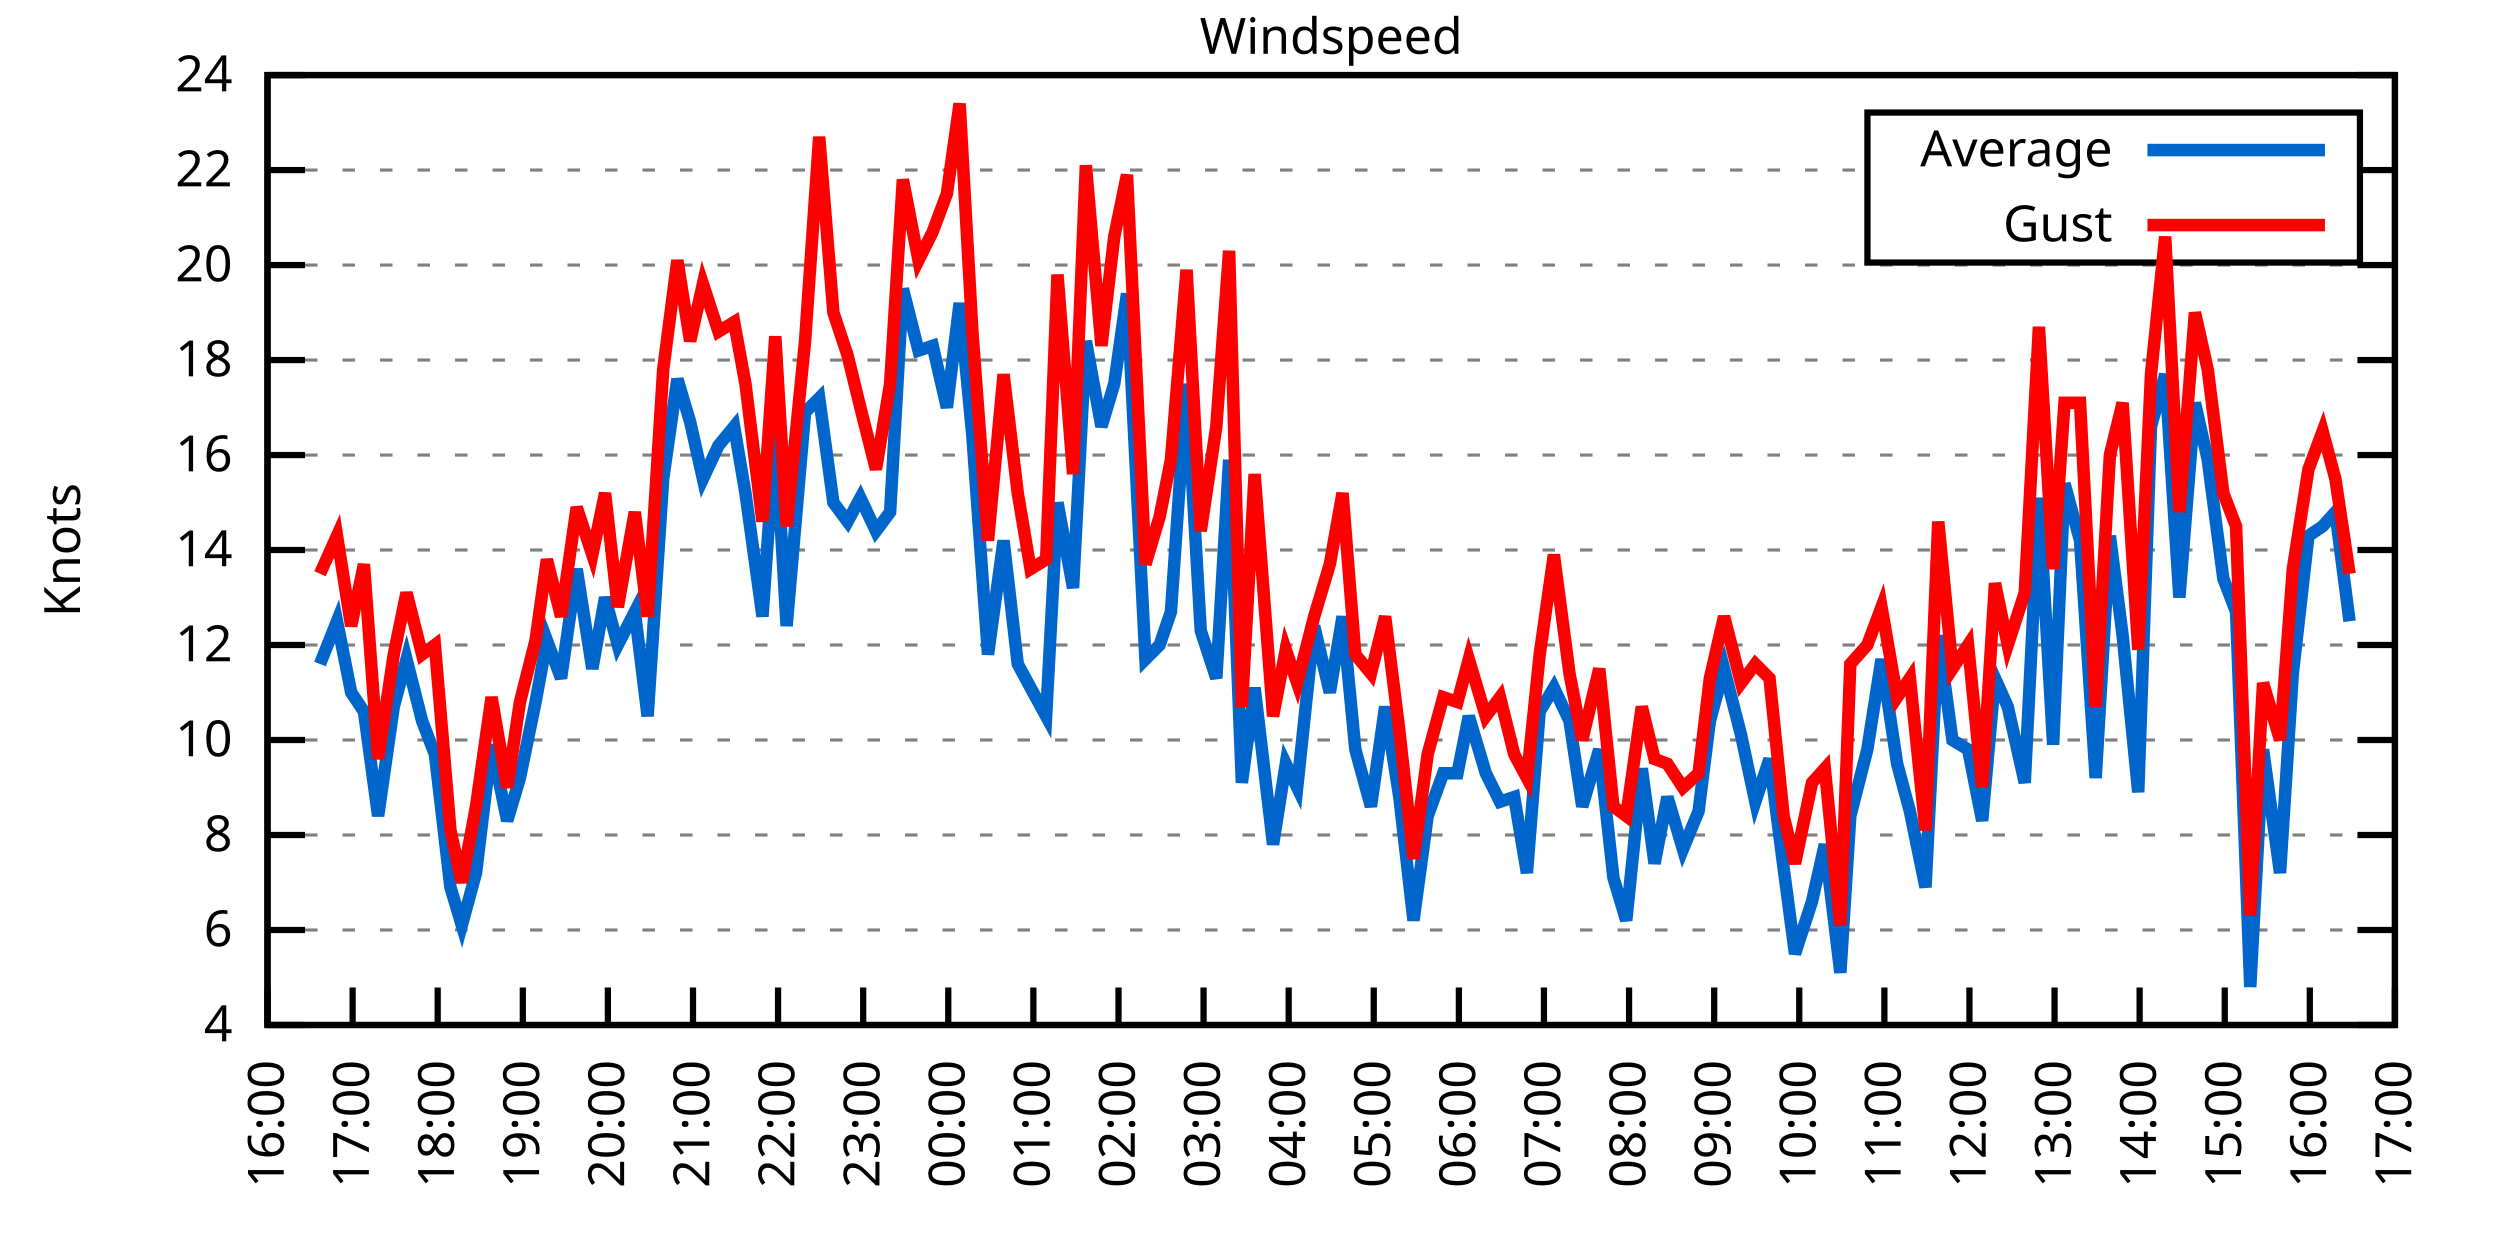
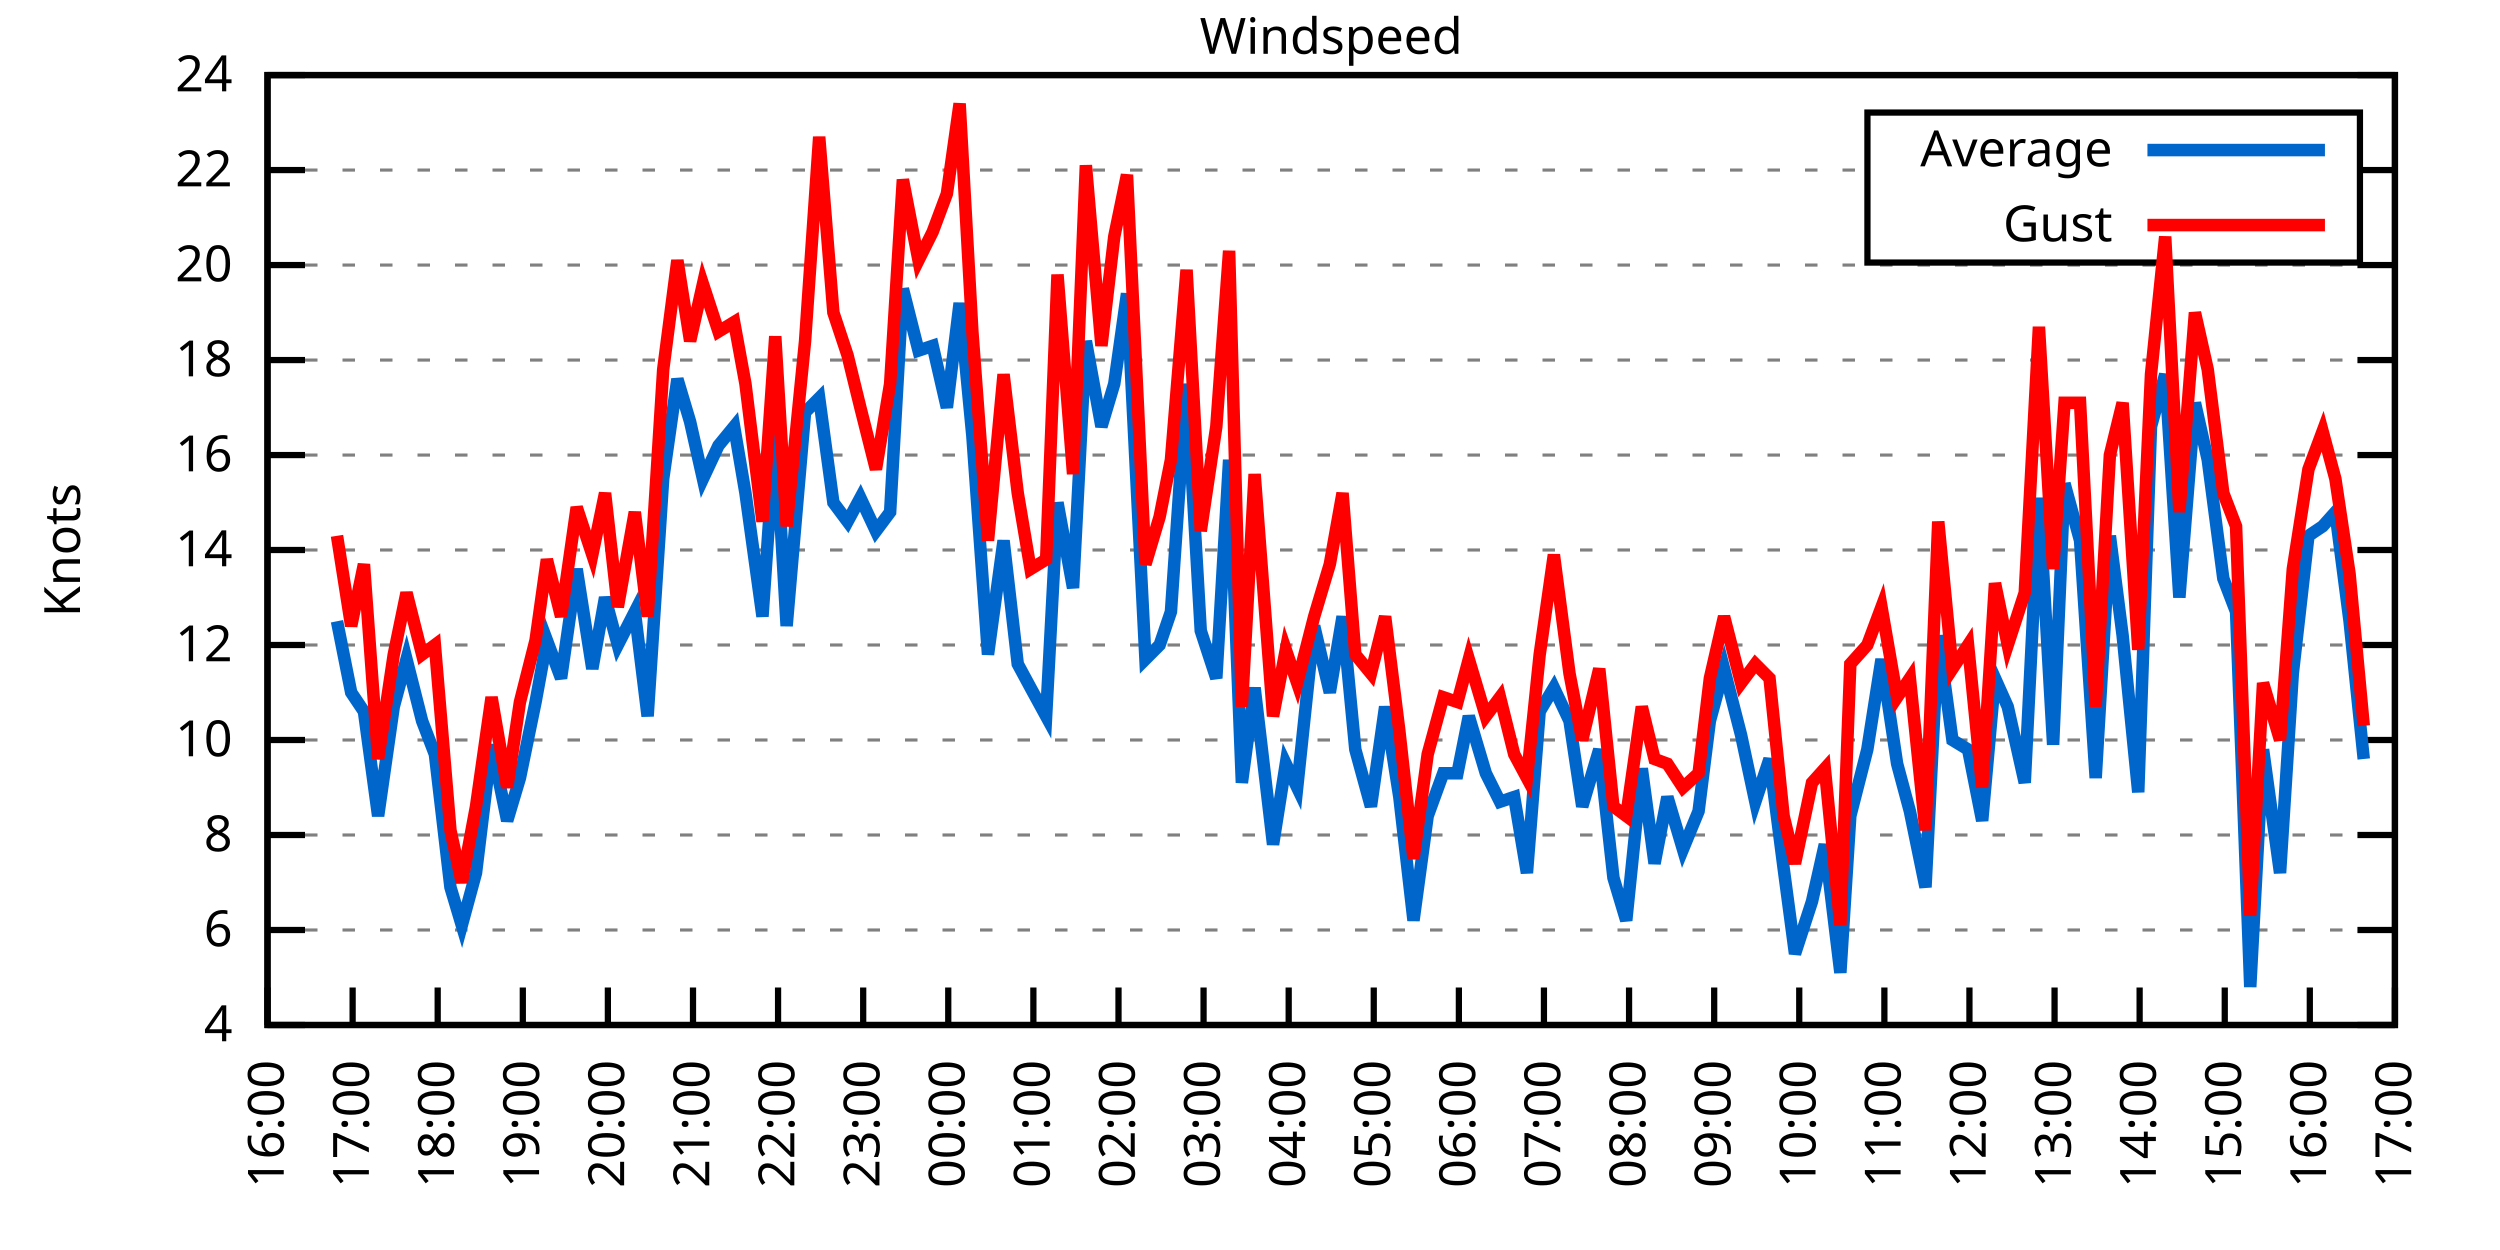
<svg xmlns="http://www.w3.org/2000/svg" xmlns:xlink="http://www.w3.org/1999/xlink" width="400" height="200" viewBox="0 0 400 200">
  <g id="gnuplot_canvas">
    <rect x="0" y="0" width="400" height="200" fill="none" />
    <defs>
      <circle id="gpDot" r="0.5" stroke-width="0.5" stroke="currentColor" />
      <path id="gpPt0" stroke-width="0.333" stroke="currentColor" d="M-1,0 h2 M0,-1 v2" />
      <path id="gpPt1" stroke-width="0.333" stroke="currentColor" d="M-1,-1 L1,1 M1,-1 L-1,1" />
      <path id="gpPt2" stroke-width="0.333" stroke="currentColor" d="M-1,0 L1,0 M0,-1 L0,1 M-1,-1 L1,1 M-1,1 L1,-1" />
      <rect id="gpPt3" stroke-width="0.333" stroke="currentColor" x="-1" y="-1" width="2" height="2" />
      <rect id="gpPt4" stroke-width="0.333" stroke="currentColor" fill="currentColor" x="-1" y="-1" width="2" height="2" />
      <circle id="gpPt5" stroke-width="0.333" stroke="currentColor" cx="0" cy="0" r="1" />
      <use xlink:href="#gpPt5" id="gpPt6" fill="currentColor" stroke="none" />
      <path id="gpPt7" stroke-width="0.333" stroke="currentColor" d="M0,-1.33 L-1.33,0.67 L1.33,0.67 z" />
      <use xlink:href="#gpPt7" id="gpPt8" fill="currentColor" stroke="none" />
      <use xlink:href="#gpPt7" id="gpPt9" stroke="currentColor" transform="rotate(180)" />
      <use xlink:href="#gpPt9" id="gpPt10" fill="currentColor" stroke="none" />
      <use xlink:href="#gpPt3" id="gpPt11" stroke="currentColor" transform="rotate(45)" />
      <use xlink:href="#gpPt11" id="gpPt12" fill="currentColor" stroke="none" />
      <path id="gpPt13" stroke-width="0.333" stroke="currentColor" d="M0,1.330 L1.265,0.411 L0.782,-1.067 L-0.782,-1.076 L-1.265,0.411 z" />
      <use xlink:href="#gpPt13" id="gpPt14" fill="currentColor" stroke="none" />
      <filter id="textbox" filterUnits="objectBoundingBox" x="0" y="0" height="1" width="1">
        <feFlood flood-color="white" flood-opacity="1" result="bgnd" />
        <feComposite in="SourceGraphic" in2="bgnd" operator="atop" />
      </filter>
      <filter id="greybox" filterUnits="objectBoundingBox" x="0" y="0" height="1" width="1">
        <feFlood flood-color="lightgrey" flood-opacity="1" result="grey" />
        <feComposite in="SourceGraphic" in2="grey" operator="atop" />
      </filter>
    </defs>
    <g fill="none" color="white" stroke="currentColor" stroke-width="1.00" stroke-linecap="butt" stroke-linejoin="miter">
</g>
    <g fill="none" color="black" stroke="currentColor" stroke-width="1.00" stroke-linecap="butt" stroke-linejoin="miter">
      <g stroke="none" shape-rendering="crispEdges">
        <polygon fill="rgb(255, 255, 255)" points="42.80,164.00 383.18,164.00 383.18,12.02 42.80,12.02 " />
      </g>
    </g>
    <g fill="none" color="black" stroke="currentColor" stroke-width="1.00" stroke-linecap="butt" stroke-linejoin="miter">
</g>
    <g fill="none" color="black" stroke="black" stroke-width="0.50" stroke-linecap="butt" stroke-linejoin="miter">
</g>
    <g fill="none" color="gray" stroke="currentColor" stroke-width="0.50" stroke-linecap="butt" stroke-linejoin="miter">
      <path stroke="gray" stroke-dasharray="2,4" class="gridline" d="M42.80,164.00 L383.19,164.00  " />
    </g>
    <g fill="none" color="gray" stroke="gray" stroke-width="1.00" stroke-linecap="butt" stroke-linejoin="miter">
</g>
    <g fill="none" color="black" stroke="currentColor" stroke-width="1.00" stroke-linecap="butt" stroke-linejoin="miter">
      <path stroke="black" d="M42.80,164.00 L48.80,164.00 M383.19,164.00 L377.19,164.00  " />
      <g transform="translate(37.20,166.60)" stroke="none" fill="black" font-family="Sans" font-size="8.00" text-anchor="end">
        <text>
          <tspan font-family="Sans"> 4</tspan>
        </text>
      </g>
    </g>
    <g fill="none" color="black" stroke="currentColor" stroke-width="1.00" stroke-linecap="butt" stroke-linejoin="miter">
</g>
    <g fill="none" color="black" stroke="black" stroke-width="0.50" stroke-linecap="butt" stroke-linejoin="miter">
</g>
    <g fill="none" color="gray" stroke="currentColor" stroke-width="0.50" stroke-linecap="butt" stroke-linejoin="miter">
      <path stroke="gray" stroke-dasharray="2,4" class="gridline" d="M42.80,148.80 L383.19,148.80  " />
    </g>
    <g fill="none" color="gray" stroke="gray" stroke-width="1.00" stroke-linecap="butt" stroke-linejoin="miter">
</g>
    <g fill="none" color="black" stroke="currentColor" stroke-width="1.00" stroke-linecap="butt" stroke-linejoin="miter">
      <path stroke="black" d="M42.80,148.80 L48.80,148.80 M383.19,148.80 L377.19,148.80  " />
      <g transform="translate(37.20,151.40)" stroke="none" fill="black" font-family="Sans" font-size="8.00" text-anchor="end">
        <text>
          <tspan font-family="Sans"> 6</tspan>
        </text>
      </g>
    </g>
    <g fill="none" color="black" stroke="currentColor" stroke-width="1.00" stroke-linecap="butt" stroke-linejoin="miter">
</g>
    <g fill="none" color="black" stroke="black" stroke-width="0.50" stroke-linecap="butt" stroke-linejoin="miter">
</g>
    <g fill="none" color="gray" stroke="currentColor" stroke-width="0.50" stroke-linecap="butt" stroke-linejoin="miter">
      <path stroke="gray" stroke-dasharray="2,4" class="gridline" d="M42.80,133.60 L383.19,133.60  " />
    </g>
    <g fill="none" color="gray" stroke="gray" stroke-width="1.00" stroke-linecap="butt" stroke-linejoin="miter">
</g>
    <g fill="none" color="black" stroke="currentColor" stroke-width="1.00" stroke-linecap="butt" stroke-linejoin="miter">
      <path stroke="black" d="M42.80,133.60 L48.80,133.60 M383.19,133.60 L377.19,133.60  " />
      <g transform="translate(37.20,136.20)" stroke="none" fill="black" font-family="Sans" font-size="8.00" text-anchor="end">
        <text>
          <tspan font-family="Sans"> 8</tspan>
        </text>
      </g>
    </g>
    <g fill="none" color="black" stroke="currentColor" stroke-width="1.00" stroke-linecap="butt" stroke-linejoin="miter">
</g>
    <g fill="none" color="black" stroke="black" stroke-width="0.50" stroke-linecap="butt" stroke-linejoin="miter">
</g>
    <g fill="none" color="gray" stroke="currentColor" stroke-width="0.50" stroke-linecap="butt" stroke-linejoin="miter">
      <path stroke="gray" stroke-dasharray="2,4" class="gridline" d="M42.80,118.40 L383.19,118.40  " />
    </g>
    <g fill="none" color="gray" stroke="gray" stroke-width="1.00" stroke-linecap="butt" stroke-linejoin="miter">
</g>
    <g fill="none" color="black" stroke="currentColor" stroke-width="1.00" stroke-linecap="butt" stroke-linejoin="miter">
      <path stroke="black" d="M42.80,118.40 L48.80,118.40 M383.19,118.40 L377.19,118.40  " />
      <g transform="translate(37.20,121.00)" stroke="none" fill="black" font-family="Sans" font-size="8.00" text-anchor="end">
        <text>
          <tspan font-family="Sans"> 10</tspan>
        </text>
      </g>
    </g>
    <g fill="none" color="black" stroke="currentColor" stroke-width="1.00" stroke-linecap="butt" stroke-linejoin="miter">
</g>
    <g fill="none" color="black" stroke="black" stroke-width="0.50" stroke-linecap="butt" stroke-linejoin="miter">
</g>
    <g fill="none" color="gray" stroke="currentColor" stroke-width="0.50" stroke-linecap="butt" stroke-linejoin="miter">
      <path stroke="gray" stroke-dasharray="2,4" class="gridline" d="M42.80,103.20 L383.19,103.20  " />
    </g>
    <g fill="none" color="gray" stroke="gray" stroke-width="1.00" stroke-linecap="butt" stroke-linejoin="miter">
</g>
    <g fill="none" color="black" stroke="currentColor" stroke-width="1.00" stroke-linecap="butt" stroke-linejoin="miter">
      <path stroke="black" d="M42.80,103.20 L48.80,103.20 M383.19,103.20 L377.19,103.20  " />
      <g transform="translate(37.20,105.80)" stroke="none" fill="black" font-family="Sans" font-size="8.00" text-anchor="end">
        <text>
          <tspan font-family="Sans"> 12</tspan>
        </text>
      </g>
    </g>
    <g fill="none" color="black" stroke="currentColor" stroke-width="1.00" stroke-linecap="butt" stroke-linejoin="miter">
</g>
    <g fill="none" color="black" stroke="black" stroke-width="0.50" stroke-linecap="butt" stroke-linejoin="miter">
</g>
    <g fill="none" color="gray" stroke="currentColor" stroke-width="0.50" stroke-linecap="butt" stroke-linejoin="miter">
      <path stroke="gray" stroke-dasharray="2,4" class="gridline" d="M42.80,88.00 L383.19,88.00  " />
    </g>
    <g fill="none" color="gray" stroke="gray" stroke-width="1.00" stroke-linecap="butt" stroke-linejoin="miter">
</g>
    <g fill="none" color="black" stroke="currentColor" stroke-width="1.00" stroke-linecap="butt" stroke-linejoin="miter">
      <path stroke="black" d="M42.80,88.00 L48.80,88.00 M383.19,88.00 L377.19,88.00  " />
      <g transform="translate(37.20,90.60)" stroke="none" fill="black" font-family="Sans" font-size="8.00" text-anchor="end">
        <text>
          <tspan font-family="Sans"> 14</tspan>
        </text>
      </g>
    </g>
    <g fill="none" color="black" stroke="currentColor" stroke-width="1.00" stroke-linecap="butt" stroke-linejoin="miter">
</g>
    <g fill="none" color="black" stroke="black" stroke-width="0.50" stroke-linecap="butt" stroke-linejoin="miter">
</g>
    <g fill="none" color="gray" stroke="currentColor" stroke-width="0.50" stroke-linecap="butt" stroke-linejoin="miter">
      <path stroke="gray" stroke-dasharray="2,4" class="gridline" d="M42.80,72.81 L383.19,72.81  " />
    </g>
    <g fill="none" color="gray" stroke="gray" stroke-width="1.00" stroke-linecap="butt" stroke-linejoin="miter">
</g>
    <g fill="none" color="black" stroke="currentColor" stroke-width="1.00" stroke-linecap="butt" stroke-linejoin="miter">
      <path stroke="black" d="M42.80,72.81 L48.80,72.81 M383.19,72.81 L377.19,72.81  " />
      <g transform="translate(37.20,75.41)" stroke="none" fill="black" font-family="Sans" font-size="8.00" text-anchor="end">
        <text>
          <tspan font-family="Sans"> 16</tspan>
        </text>
      </g>
    </g>
    <g fill="none" color="black" stroke="currentColor" stroke-width="1.00" stroke-linecap="butt" stroke-linejoin="miter">
</g>
    <g fill="none" color="black" stroke="black" stroke-width="0.50" stroke-linecap="butt" stroke-linejoin="miter">
</g>
    <g fill="none" color="gray" stroke="currentColor" stroke-width="0.50" stroke-linecap="butt" stroke-linejoin="miter">
      <path stroke="gray" stroke-dasharray="2,4" class="gridline" d="M42.80,57.61 L383.19,57.61  " />
    </g>
    <g fill="none" color="gray" stroke="gray" stroke-width="1.00" stroke-linecap="butt" stroke-linejoin="miter">
</g>
    <g fill="none" color="black" stroke="currentColor" stroke-width="1.00" stroke-linecap="butt" stroke-linejoin="miter">
      <path stroke="black" d="M42.80,57.61 L48.80,57.61 M383.19,57.61 L377.19,57.61  " />
      <g transform="translate(37.20,60.21)" stroke="none" fill="black" font-family="Sans" font-size="8.00" text-anchor="end">
        <text>
          <tspan font-family="Sans"> 18</tspan>
        </text>
      </g>
    </g>
    <g fill="none" color="black" stroke="currentColor" stroke-width="1.00" stroke-linecap="butt" stroke-linejoin="miter">
</g>
    <g fill="none" color="black" stroke="black" stroke-width="0.50" stroke-linecap="butt" stroke-linejoin="miter">
</g>
    <g fill="none" color="gray" stroke="currentColor" stroke-width="0.50" stroke-linecap="butt" stroke-linejoin="miter">
      <path stroke="gray" stroke-dasharray="2,4" class="gridline" d="M42.80,42.41 L383.19,42.41  " />
    </g>
    <g fill="none" color="gray" stroke="gray" stroke-width="1.00" stroke-linecap="butt" stroke-linejoin="miter">
</g>
    <g fill="none" color="black" stroke="currentColor" stroke-width="1.00" stroke-linecap="butt" stroke-linejoin="miter">
      <path stroke="black" d="M42.80,42.41 L48.80,42.41 M383.19,42.41 L377.19,42.41  " />
      <g transform="translate(37.20,45.01)" stroke="none" fill="black" font-family="Sans" font-size="8.00" text-anchor="end">
        <text>
          <tspan font-family="Sans"> 20</tspan>
        </text>
      </g>
    </g>
    <g fill="none" color="black" stroke="currentColor" stroke-width="1.00" stroke-linecap="butt" stroke-linejoin="miter">
</g>
    <g fill="none" color="black" stroke="black" stroke-width="0.50" stroke-linecap="butt" stroke-linejoin="miter">
</g>
    <g fill="none" color="gray" stroke="currentColor" stroke-width="0.50" stroke-linecap="butt" stroke-linejoin="miter">
      <path stroke="gray" stroke-dasharray="2,4" class="gridline" d="M42.80,27.21 L298.79,27.21 M377.59,27.21 L383.19,27.21  " />
    </g>
    <g fill="none" color="gray" stroke="gray" stroke-width="1.00" stroke-linecap="butt" stroke-linejoin="miter">
</g>
    <g fill="none" color="black" stroke="currentColor" stroke-width="1.00" stroke-linecap="butt" stroke-linejoin="miter">
      <path stroke="black" d="M42.80,27.21 L48.80,27.21 M383.19,27.21 L377.19,27.21  " />
      <g transform="translate(37.20,29.81)" stroke="none" fill="black" font-family="Sans" font-size="8.00" text-anchor="end">
        <text>
          <tspan font-family="Sans"> 22</tspan>
        </text>
      </g>
    </g>
    <g fill="none" color="black" stroke="currentColor" stroke-width="1.00" stroke-linecap="butt" stroke-linejoin="miter">
</g>
    <g fill="none" color="black" stroke="black" stroke-width="0.50" stroke-linecap="butt" stroke-linejoin="miter">
</g>
    <g fill="none" color="gray" stroke="currentColor" stroke-width="0.50" stroke-linecap="butt" stroke-linejoin="miter">
      <path stroke="gray" stroke-dasharray="2,4" class="gridline" d="M42.80,12.01 L383.19,12.01  " />
    </g>
    <g fill="none" color="gray" stroke="gray" stroke-width="1.00" stroke-linecap="butt" stroke-linejoin="miter">
</g>
    <g fill="none" color="black" stroke="currentColor" stroke-width="1.00" stroke-linecap="butt" stroke-linejoin="miter">
      <path stroke="black" d="M42.80,12.01 L48.80,12.01 M383.19,12.01 L377.19,12.01  " />
      <g transform="translate(37.20,14.61)" stroke="none" fill="black" font-family="Sans" font-size="8.00" text-anchor="end">
        <text>
          <tspan font-family="Sans"> 24</tspan>
        </text>
      </g>
    </g>
    <g fill="none" color="black" stroke="currentColor" stroke-width="1.00" stroke-linecap="butt" stroke-linejoin="miter">
      <path stroke="black" d="M42.80,164.00 L42.80,158.00  " />
      <g transform="translate(45.40,169.60) rotate(270.00)" stroke="none" fill="black" font-family="Sans" font-size="8.00" text-anchor="end">
        <text>
          <tspan font-family="Sans">16:00</tspan>
        </text>
      </g>
    </g>
    <g fill="none" color="black" stroke="currentColor" stroke-width="1.00" stroke-linecap="butt" stroke-linejoin="miter">
      <path stroke="black" d="M56.42,164.00 L56.42,158.00  " />
      <g transform="translate(59.02,169.60) rotate(270.00)" stroke="none" fill="black" font-family="Sans" font-size="8.00" text-anchor="end">
        <text>
          <tspan font-family="Sans">17:00</tspan>
        </text>
      </g>
    </g>
    <g fill="none" color="black" stroke="currentColor" stroke-width="1.00" stroke-linecap="butt" stroke-linejoin="miter">
      <path stroke="black" d="M70.03,164.00 L70.03,158.00  " />
      <g transform="translate(72.63,169.60) rotate(270.00)" stroke="none" fill="black" font-family="Sans" font-size="8.00" text-anchor="end">
        <text>
          <tspan font-family="Sans">18:00</tspan>
        </text>
      </g>
    </g>
    <g fill="none" color="black" stroke="currentColor" stroke-width="1.00" stroke-linecap="butt" stroke-linejoin="miter">
      <path stroke="black" d="M83.65,164.00 L83.65,158.00  " />
      <g transform="translate(86.25,169.60) rotate(270.00)" stroke="none" fill="black" font-family="Sans" font-size="8.00" text-anchor="end">
        <text>
          <tspan font-family="Sans">19:00</tspan>
        </text>
      </g>
    </g>
    <g fill="none" color="black" stroke="currentColor" stroke-width="1.00" stroke-linecap="butt" stroke-linejoin="miter">
      <path stroke="black" d="M97.26,164.00 L97.26,158.00  " />
      <g transform="translate(99.86,169.60) rotate(270.00)" stroke="none" fill="black" font-family="Sans" font-size="8.00" text-anchor="end">
        <text>
          <tspan font-family="Sans">20:00</tspan>
        </text>
      </g>
    </g>
    <g fill="none" color="black" stroke="currentColor" stroke-width="1.00" stroke-linecap="butt" stroke-linejoin="miter">
      <path stroke="black" d="M110.88,164.00 L110.88,158.00  " />
      <g transform="translate(113.48,169.60) rotate(270.00)" stroke="none" fill="black" font-family="Sans" font-size="8.00" text-anchor="end">
        <text>
          <tspan font-family="Sans">21:00</tspan>
        </text>
      </g>
    </g>
    <g fill="none" color="black" stroke="currentColor" stroke-width="1.00" stroke-linecap="butt" stroke-linejoin="miter">
      <path stroke="black" d="M124.49,164.00 L124.49,158.00  " />
      <g transform="translate(127.09,169.60) rotate(270.00)" stroke="none" fill="black" font-family="Sans" font-size="8.00" text-anchor="end">
        <text>
          <tspan font-family="Sans">22:00</tspan>
        </text>
      </g>
    </g>
    <g fill="none" color="black" stroke="currentColor" stroke-width="1.00" stroke-linecap="butt" stroke-linejoin="miter">
      <path stroke="black" d="M138.11,164.00 L138.11,158.00  " />
      <g transform="translate(140.71,169.60) rotate(270.00)" stroke="none" fill="black" font-family="Sans" font-size="8.00" text-anchor="end">
        <text>
          <tspan font-family="Sans">23:00</tspan>
        </text>
      </g>
    </g>
    <g fill="none" color="black" stroke="currentColor" stroke-width="1.00" stroke-linecap="butt" stroke-linejoin="miter">
      <path stroke="black" d="M151.72,164.00 L151.72,158.00  " />
      <g transform="translate(154.32,169.60) rotate(270.00)" stroke="none" fill="black" font-family="Sans" font-size="8.00" text-anchor="end">
        <text>
          <tspan font-family="Sans">00:00</tspan>
        </text>
      </g>
    </g>
    <g fill="none" color="black" stroke="currentColor" stroke-width="1.00" stroke-linecap="butt" stroke-linejoin="miter">
      <path stroke="black" d="M165.34,164.00 L165.34,158.00  " />
      <g transform="translate(167.94,169.60) rotate(270.00)" stroke="none" fill="black" font-family="Sans" font-size="8.00" text-anchor="end">
        <text>
          <tspan font-family="Sans">01:00</tspan>
        </text>
      </g>
    </g>
    <g fill="none" color="black" stroke="currentColor" stroke-width="1.00" stroke-linecap="butt" stroke-linejoin="miter">
      <path stroke="black" d="M178.96,164.00 L178.96,158.00  " />
      <g transform="translate(181.56,169.60) rotate(270.00)" stroke="none" fill="black" font-family="Sans" font-size="8.00" text-anchor="end">
        <text>
          <tspan font-family="Sans">02:00</tspan>
        </text>
      </g>
    </g>
    <g fill="none" color="black" stroke="currentColor" stroke-width="1.00" stroke-linecap="butt" stroke-linejoin="miter">
      <path stroke="black" d="M192.57,164.00 L192.57,158.00  " />
      <g transform="translate(195.17,169.60) rotate(270.00)" stroke="none" fill="black" font-family="Sans" font-size="8.00" text-anchor="end">
        <text>
          <tspan font-family="Sans">03:00</tspan>
        </text>
      </g>
    </g>
    <g fill="none" color="black" stroke="currentColor" stroke-width="1.00" stroke-linecap="butt" stroke-linejoin="miter">
      <path stroke="black" d="M206.19,164.00 L206.19,158.00  " />
      <g transform="translate(208.79,169.60) rotate(270.00)" stroke="none" fill="black" font-family="Sans" font-size="8.00" text-anchor="end">
        <text>
          <tspan font-family="Sans">04:00</tspan>
        </text>
      </g>
    </g>
    <g fill="none" color="black" stroke="currentColor" stroke-width="1.00" stroke-linecap="butt" stroke-linejoin="miter">
      <path stroke="black" d="M219.80,164.00 L219.80,158.00  " />
      <g transform="translate(222.40,169.60) rotate(270.00)" stroke="none" fill="black" font-family="Sans" font-size="8.00" text-anchor="end">
        <text>
          <tspan font-family="Sans">05:00</tspan>
        </text>
      </g>
    </g>
    <g fill="none" color="black" stroke="currentColor" stroke-width="1.00" stroke-linecap="butt" stroke-linejoin="miter">
      <path stroke="black" d="M233.42,164.00 L233.42,158.00  " />
      <g transform="translate(236.02,169.60) rotate(270.00)" stroke="none" fill="black" font-family="Sans" font-size="8.00" text-anchor="end">
        <text>
          <tspan font-family="Sans">06:00</tspan>
        </text>
      </g>
    </g>
    <g fill="none" color="black" stroke="currentColor" stroke-width="1.00" stroke-linecap="butt" stroke-linejoin="miter">
      <path stroke="black" d="M247.03,164.00 L247.03,158.00  " />
      <g transform="translate(249.63,169.60) rotate(270.00)" stroke="none" fill="black" font-family="Sans" font-size="8.00" text-anchor="end">
        <text>
          <tspan font-family="Sans">07:00</tspan>
        </text>
      </g>
    </g>
    <g fill="none" color="black" stroke="currentColor" stroke-width="1.00" stroke-linecap="butt" stroke-linejoin="miter">
      <path stroke="black" d="M260.65,164.00 L260.65,158.00  " />
      <g transform="translate(263.25,169.60) rotate(270.00)" stroke="none" fill="black" font-family="Sans" font-size="8.00" text-anchor="end">
        <text>
          <tspan font-family="Sans">08:00</tspan>
        </text>
      </g>
    </g>
    <g fill="none" color="black" stroke="currentColor" stroke-width="1.00" stroke-linecap="butt" stroke-linejoin="miter">
      <path stroke="black" d="M274.27,164.00 L274.27,158.00  " />
      <g transform="translate(276.87,169.60) rotate(270.00)" stroke="none" fill="black" font-family="Sans" font-size="8.00" text-anchor="end">
        <text>
          <tspan font-family="Sans">09:00</tspan>
        </text>
      </g>
    </g>
    <g fill="none" color="black" stroke="currentColor" stroke-width="1.00" stroke-linecap="butt" stroke-linejoin="miter">
      <path stroke="black" d="M287.88,164.00 L287.88,158.00  " />
      <g transform="translate(290.48,169.60) rotate(270.00)" stroke="none" fill="black" font-family="Sans" font-size="8.00" text-anchor="end">
        <text>
          <tspan font-family="Sans">10:00</tspan>
        </text>
      </g>
    </g>
    <g fill="none" color="black" stroke="currentColor" stroke-width="1.00" stroke-linecap="butt" stroke-linejoin="miter">
      <path stroke="black" d="M301.50,164.00 L301.50,158.00  " />
      <g transform="translate(304.10,169.60) rotate(270.00)" stroke="none" fill="black" font-family="Sans" font-size="8.00" text-anchor="end">
        <text>
          <tspan font-family="Sans">11:00</tspan>
        </text>
      </g>
    </g>
    <g fill="none" color="black" stroke="currentColor" stroke-width="1.00" stroke-linecap="butt" stroke-linejoin="miter">
      <path stroke="black" d="M315.11,164.00 L315.11,158.00  " />
      <g transform="translate(317.71,169.60) rotate(270.00)" stroke="none" fill="black" font-family="Sans" font-size="8.00" text-anchor="end">
        <text>
          <tspan font-family="Sans">12:00</tspan>
        </text>
      </g>
    </g>
    <g fill="none" color="black" stroke="currentColor" stroke-width="1.00" stroke-linecap="butt" stroke-linejoin="miter">
      <path stroke="black" d="M328.73,164.00 L328.73,158.00  " />
      <g transform="translate(331.33,169.60) rotate(270.00)" stroke="none" fill="black" font-family="Sans" font-size="8.00" text-anchor="end">
        <text>
          <tspan font-family="Sans">13:00</tspan>
        </text>
      </g>
    </g>
    <g fill="none" color="black" stroke="currentColor" stroke-width="1.00" stroke-linecap="butt" stroke-linejoin="miter">
      <path stroke="black" d="M342.34,164.00 L342.34,158.00  " />
      <g transform="translate(344.94,169.60) rotate(270.00)" stroke="none" fill="black" font-family="Sans" font-size="8.00" text-anchor="end">
        <text>
          <tspan font-family="Sans">14:00</tspan>
        </text>
      </g>
    </g>
    <g fill="none" color="black" stroke="currentColor" stroke-width="1.00" stroke-linecap="butt" stroke-linejoin="miter">
      <path stroke="black" d="M355.96,164.00 L355.96,158.00  " />
      <g transform="translate(358.56,169.60) rotate(270.00)" stroke="none" fill="black" font-family="Sans" font-size="8.00" text-anchor="end">
        <text>
          <tspan font-family="Sans">15:00</tspan>
        </text>
      </g>
    </g>
    <g fill="none" color="black" stroke="currentColor" stroke-width="1.00" stroke-linecap="butt" stroke-linejoin="miter">
      <path stroke="black" d="M369.57,164.00 L369.57,158.00  " />
      <g transform="translate(372.17,169.60) rotate(270.00)" stroke="none" fill="black" font-family="Sans" font-size="8.00" text-anchor="end">
        <text>
          <tspan font-family="Sans">16:00</tspan>
        </text>
      </g>
    </g>
    <g fill="none" color="black" stroke="currentColor" stroke-width="1.00" stroke-linecap="butt" stroke-linejoin="miter">
      <path stroke="black" d="M383.19,164.00 L383.19,158.00  " />
      <g transform="translate(385.79,169.60) rotate(270.00)" stroke="none" fill="black" font-family="Sans" font-size="8.00" text-anchor="end">
        <text>
          <tspan font-family="Sans">17:00</tspan>
        </text>
      </g>
    </g>
    <g fill="none" color="black" stroke="currentColor" stroke-width="1.00" stroke-linecap="butt" stroke-linejoin="miter">
</g>
    <g fill="none" color="black" stroke="currentColor" stroke-width="1.00" stroke-linecap="butt" stroke-linejoin="miter">
      <path stroke="black" d="M42.80,12.01 L42.80,164.00 L383.19,164.00 L383.19,12.01 L42.80,12.01 Z  " />
    </g>
    <g fill="none" color="black" stroke="currentColor" stroke-width="1.00" stroke-linecap="butt" stroke-linejoin="miter">
</g>
    <g fill="none" color="black" stroke="currentColor" stroke-width="1.00" stroke-linecap="butt" stroke-linejoin="miter">
      <path stroke="black" d="M298.79,42.01 L298.79,18.01 L377.59,18.01 L377.59,42.01 L298.79,42.01 Z  " />
    </g>
    <g id="Windspeed_plot_1">
      <g fill="none" color="white" stroke="black" stroke-width="2.00" stroke-linecap="butt" stroke-linejoin="miter">
</g>
      <g fill="none" color="black" stroke="currentColor" stroke-width="2.00" stroke-linecap="butt" stroke-linejoin="miter">
        <g transform="translate(337.99,26.61)" stroke="none" fill="black" font-family="Sans" font-size="8.00" text-anchor="end">
          <text>
            <tspan font-family="Sans">Average</tspan>
          </text>
        </g>
      </g>
      <g fill="none" color="black" stroke="currentColor" stroke-width="2.00" stroke-linecap="butt" stroke-linejoin="miter">
-         <path stroke="rgb(  0, 102, 204)" d="M343.59,24.01 L371.99,24.01 M51.20,106.24 L53.92,99.40 L56.19,110.80 L58.23,113.84 L60.50,130.56 L63.00,113.08   L65.04,105.48 L67.54,115.36 L69.58,120.68 L72.07,141.96 L73.89,148.04 L76.16,139.68 L78.65,119.16 L81.15,131.32   L83.19,124.48 L85.69,112.32 L87.50,102.44 L89.77,108.52 L92.27,91.04 L94.77,107.00 L96.81,95.60 L98.85,103.20   L101.57,97.88 L103.62,114.60 L106.11,76.61 L108.38,60.65 L110.42,67.49 L112.47,76.61 L114.96,71.29 L117.46,68.25   L119.27,78.89 L122.00,98.64 L124.04,69.01 L125.86,100.16 L128.81,65.97 L131.07,63.69 L133.34,80.41 L135.61,83.45   L137.66,79.65 L140.15,84.97 L142.42,81.93 L144.46,46.21 L146.96,56.09 L149.23,55.33 L151.50,65.21 L153.54,48.49   L155.58,69.77 L158.08,104.72 L160.57,86.49 L162.84,106.24 L164.89,110.04 L167.38,114.60 L169.20,80.41 L171.69,94.08   L173.74,54.57 L176.23,68.25 L178.28,61.41 L180.32,46.97 L183.27,105.48 L185.54,103.20 L187.35,97.88 L189.85,61.41   L192.12,100.92 L194.61,108.52 L196.66,73.57 L198.70,125.24 L200.74,110.04 L203.69,135.12 L205.73,122.20 L207.55,126.00   L210.27,100.16 L212.77,110.80 L214.81,98.64 L216.85,119.92 L219.35,129.04 L221.62,113.08 L223.89,127.52 L226.16,147.28   L228.43,130.56 L230.92,123.72 L233.19,123.72 L235.01,114.60 L237.73,123.72 L240.00,128.28 L242.27,127.52 L244.31,139.68   L246.35,113.84 L248.62,110.04 L251.12,115.36 L253.16,129.04 L255.88,119.92 L258.15,140.44 L260.20,147.28 L262.69,122.96   L264.73,138.16 L266.78,127.52 L269.27,135.88 L271.77,129.80 L273.58,115.36 L275.85,107.00 L278.58,117.64 L280.85,128.28   L283.12,121.44 L285.38,138.92 L287.20,152.60 L289.92,144.24 L291.97,135.12 L294.46,155.64 L296.05,130.56 L298.77,119.92   L301.04,105.48 L303.54,122.20 L305.58,129.80 L308.08,141.96 L310.12,101.68 L312.39,118.40 L314.89,119.92 L317.15,131.32   L319.20,108.52 L321.24,113.08 L323.96,125.24 L326.23,79.65 L328.50,119.16 L330.32,77.37 L332.81,86.49 L335.31,124.48   L337.58,85.73 L339.62,101.68 L342.12,126.76 L344.16,68.25 L346.43,59.89 L348.70,95.60 L351.19,64.45 L353.24,73.57   L355.73,92.56 L357.77,97.88 L360.04,157.92 L362.09,119.92 L364.81,139.68 L366.85,107.76 L369.35,85.73 L371.62,84.21   L373.66,81.93 L375.93,99.40  " />
+         <path stroke="rgb(  0, 102, 204)" d="M343.59,24.01 L371.99,24.01 M53.92,99.40 L56.19,110.80 L58.23,113.84 L60.50,130.56 L63.00,113.08 L65.04,105.48   L67.54,115.36 L69.58,120.68 L72.07,141.96 L73.89,148.04 L76.16,139.68 L78.65,119.16 L81.15,131.32 L83.19,124.48   L85.69,112.32 L87.50,102.44 L89.77,108.52 L92.27,91.04 L94.77,107.00 L96.81,95.60 L98.85,103.20 L101.57,97.88   L103.62,114.60 L106.11,76.61 L108.38,60.65 L110.42,67.49 L112.47,76.61 L114.96,71.29 L117.46,68.25 L119.27,78.89   L122.00,98.64 L124.04,69.01 L125.86,100.16 L128.81,65.97 L131.07,63.69 L133.34,80.41 L135.61,83.45 L137.66,79.65   L140.15,84.97 L142.42,81.93 L144.46,46.21 L146.96,56.09 L149.23,55.33 L151.50,65.21 L153.54,48.49 L155.58,69.77   L158.08,104.72 L160.57,86.49 L162.84,106.24 L164.89,110.04 L167.38,114.60 L169.20,80.41 L171.69,94.08 L173.74,54.57   L176.23,68.25 L178.28,61.41 L180.32,46.97 L183.27,105.48 L185.54,103.20 L187.35,97.88 L189.85,61.41 L192.12,100.92   L194.61,108.52 L196.66,73.57 L198.70,125.24 L200.74,110.04 L203.69,135.12 L205.73,122.20 L207.55,126.00 L210.27,100.16   L212.77,110.80 L214.81,98.64 L216.85,119.92 L219.35,129.04 L221.62,113.08 L223.89,127.52 L226.16,147.28 L228.43,130.56   L230.92,123.72 L233.19,123.72 L235.01,114.60 L237.73,123.72 L240.00,128.28 L242.27,127.52 L244.31,139.68 L246.35,113.84   L248.62,110.04 L251.12,115.36 L253.16,129.04 L255.88,119.92 L258.15,140.44 L260.20,147.28 L262.69,122.96 L264.73,138.16   L266.78,127.52 L269.27,135.88 L271.77,129.80 L273.58,115.36 L275.85,107.00 L278.58,117.64 L280.85,128.28 L283.12,121.44   L285.38,138.92 L287.20,152.60 L289.92,144.24 L291.97,135.12 L294.46,155.64 L296.05,130.56 L298.77,119.92 L301.04,105.48   L303.54,122.20 L305.58,129.80 L308.08,141.96 L310.12,101.68 L312.39,118.40 L314.89,119.92 L317.15,131.32 L319.20,108.52   L321.24,113.08 L323.96,125.24 L326.23,79.65 L328.50,119.16 L330.32,77.37 L332.81,86.49 L335.31,124.48 L337.58,85.73   L339.62,101.68 L342.12,126.76 L344.16,68.25 L346.43,59.89 L348.70,95.60 L351.19,64.45 L353.24,73.57 L355.73,92.56   L357.77,97.88 L360.04,157.92 L362.09,119.92 L364.81,139.68 L366.85,107.76 L369.35,85.73 L371.62,84.21 L373.66,81.93   L375.93,99.40 L378.20,121.44  " />
      </g>
    </g>
    <g id="Windspeed_plot_2">
      <g fill="none" color="black" stroke="currentColor" stroke-width="2.00" stroke-linecap="butt" stroke-linejoin="miter">
        <g transform="translate(337.99,38.61)" stroke="none" fill="black" font-family="Sans" font-size="8.00" text-anchor="end">
          <text>
            <tspan font-family="Sans">Gust</tspan>
          </text>
        </g>
      </g>
      <g fill="none" color="black" stroke="currentColor" stroke-width="2.00" stroke-linecap="butt" stroke-linejoin="miter">
-         <path stroke="rgb(255,   0,   0)" d="M343.59,36.01 L371.99,36.01 M51.20,91.80 L53.92,85.73 L56.19,100.16 L58.23,90.28 L60.50,121.44 L63.00,104.72   L65.04,94.84 L67.54,104.72 L69.58,103.20 L72.07,132.84 L73.89,141.20 L76.16,129.04 L78.65,111.56 L81.15,126.00   L83.19,112.32 L85.69,102.44 L87.50,89.52 L89.77,98.64 L92.27,81.17 L94.77,88.76 L96.81,78.89 L98.85,97.12   L101.57,81.93 L103.62,98.64 L106.11,59.13 L108.38,41.65 L110.42,54.57 L112.47,45.45 L114.96,53.05 L117.46,51.53   L119.27,61.41 L122.00,83.45 L124.04,53.81 L125.86,84.21 L128.81,54.57 L131.07,21.89 L133.34,50.01 L135.61,56.85   L137.66,65.21 L140.15,75.09 L142.42,61.41 L144.46,28.73 L146.96,41.65 L149.23,37.09 L151.50,31.01 L153.54,16.57   L155.58,53.05 L158.08,86.49 L160.57,59.89 L162.84,78.89 L164.89,91.04 L167.38,89.52 L169.20,43.93 L171.69,75.85   L173.74,26.45 L176.23,55.33 L178.28,37.85 L180.32,27.97 L183.27,90.28 L185.54,82.69 L187.35,73.57 L189.85,43.17   L192.12,84.97 L194.61,68.25 L196.66,40.13 L198.70,113.08 L200.74,75.85 L203.69,114.60 L205.73,103.96 L207.55,109.28   L210.27,98.64 L212.77,90.28 L214.81,78.89 L216.85,104.72 L219.35,107.76 L221.62,98.64 L223.89,116.88 L226.16,137.40   L228.43,120.68 L230.92,111.56 L233.19,112.32 L235.01,105.48 L237.73,114.60 L240.00,111.56 L242.27,120.68 L244.31,124.48   L246.35,104.72 L248.62,88.76 L251.12,107.76 L253.16,118.40 L255.88,107.00 L258.15,129.04 L260.20,130.56 L262.69,113.08   L264.73,121.44 L266.78,122.20 L269.27,126.00 L271.77,123.72 L273.58,108.52 L275.85,98.64 L278.58,109.28 L280.85,106.24   L283.12,108.52 L285.38,130.56 L287.20,138.16 L289.92,125.24 L291.97,122.96 L294.46,148.04 L296.05,106.24 L298.77,103.20   L301.04,97.12 L303.54,111.56 L305.58,108.52 L308.08,132.84 L310.12,83.45 L312.39,107.00 L314.89,103.20 L317.15,126.00   L319.20,93.32 L321.24,103.20 L323.96,94.84 L326.23,52.29 L328.50,91.04 L330.32,64.45 L332.81,64.45 L335.31,113.08   L337.58,72.81 L339.62,64.45 L342.12,103.96 L344.16,59.89 L346.43,37.85 L348.70,81.93 L351.19,50.01 L353.24,59.13   L355.73,78.89 L357.77,84.21 L360.04,146.52 L362.09,109.28 L364.81,118.40 L366.85,91.04 L369.35,75.09 L371.62,69.01   L373.66,76.61 L375.93,91.80  " />
+         <path stroke="rgb(255,   0,   0)" d="M343.59,36.01 L371.99,36.01 M53.92,85.73 L56.19,100.16 L58.23,90.28 L60.50,121.44 L63.00,104.72 L65.04,94.84   L67.54,104.72 L69.58,103.20 L72.07,132.84 L73.89,141.20 L76.16,129.04 L78.65,111.56 L81.15,126.00 L83.19,112.32   L85.69,102.44 L87.50,89.52 L89.77,98.64 L92.27,81.17 L94.77,88.76 L96.81,78.89 L98.85,97.12 L101.57,81.93   L103.62,98.64 L106.11,59.13 L108.38,41.65 L110.42,54.57 L112.47,45.45 L114.96,53.05 L117.46,51.53 L119.27,61.41   L122.00,83.45 L124.04,53.81 L125.86,84.21 L128.81,54.57 L131.07,21.89 L133.34,50.01 L135.61,56.85 L137.66,65.21   L140.15,75.09 L142.42,61.41 L144.46,28.73 L146.96,41.65 L149.23,37.09 L151.50,31.01 L153.54,16.57 L155.58,53.05   L158.08,86.49 L160.57,59.89 L162.84,78.89 L164.89,91.04 L167.38,89.52 L169.20,43.93 L171.69,75.85 L173.74,26.45   L176.23,55.33 L178.28,37.85 L180.32,27.97 L183.27,90.28 L185.54,82.69 L187.35,73.57 L189.85,43.17 L192.12,84.97   L194.61,68.25 L196.66,40.13 L198.70,113.08 L200.74,75.85 L203.69,114.60 L205.73,103.96 L207.55,109.28 L210.27,98.64   L212.77,90.28 L214.81,78.89 L216.85,104.72 L219.35,107.76 L221.62,98.64 L223.89,116.88 L226.16,137.40 L228.43,120.68   L230.92,111.56 L233.19,112.32 L235.01,105.48 L237.73,114.60 L240.00,111.56 L242.27,120.68 L244.31,124.48 L246.35,104.72   L248.62,88.76 L251.12,107.76 L253.16,118.40 L255.88,107.00 L258.15,129.04 L260.20,130.56 L262.69,113.08 L264.73,121.44   L266.78,122.20 L269.27,126.00 L271.77,123.72 L273.58,108.52 L275.85,98.64 L278.58,109.28 L280.85,106.24 L283.12,108.52   L285.38,130.56 L287.20,138.16 L289.92,125.24 L291.97,122.96 L294.46,148.04 L296.05,106.24 L298.77,103.20 L301.04,97.12   L303.54,111.56 L305.58,108.52 L308.08,132.84 L310.12,83.45 L312.39,107.00 L314.89,103.20 L317.15,126.00 L319.20,93.32   L321.24,103.20 L323.96,94.84 L326.23,52.29 L328.50,91.04 L330.32,64.45 L332.81,64.45 L335.31,113.08 L337.58,72.81   L339.62,64.45 L342.12,103.96 L344.16,59.89 L346.43,37.85 L348.70,81.93 L351.19,50.01 L353.24,59.13 L355.73,78.89   L357.77,84.21 L360.04,146.52 L362.09,109.28 L364.81,118.40 L366.85,91.04 L369.35,75.09 L371.62,69.01 L373.66,76.61   L375.93,91.80 L378.20,116.12  " />
      </g>
    </g>
    <g fill="none" color="black" stroke="currentColor" stroke-width="2.00" stroke-linecap="butt" stroke-linejoin="miter">
</g>
    <g fill="none" color="black" stroke="black" stroke-width="1.00" stroke-linecap="butt" stroke-linejoin="miter">
</g>
    <g fill="none" color="black" stroke="currentColor" stroke-width="1.00" stroke-linecap="butt" stroke-linejoin="miter">
      <path stroke="black" d="M42.80,12.01 L42.80,164.00 L383.19,164.00 L383.19,12.01 L42.80,12.01 Z  " />
      <g transform="translate(12.80,88.01) rotate(270.00)" stroke="none" fill="black" font-family="Sans" font-size="8.00" text-anchor="middle">
        <text>
          <tspan font-family="Sans">Knots</tspan>
        </text>
      </g>
    </g>
    <g fill="none" color="black" stroke="currentColor" stroke-width="1.00" stroke-linecap="butt" stroke-linejoin="miter">
</g>
    <g fill="none" color="black" stroke="currentColor" stroke-width="1.00" stroke-linecap="butt" stroke-linejoin="miter">
      <g transform="translate(212.99,8.61)" stroke="none" fill="black" font-family="Sans" font-size="8.00" text-anchor="middle">
        <text>
          <tspan font-family="Sans">Windspeed</tspan>
        </text>
      </g>
    </g>
    <g fill="none" color="black" stroke="currentColor" stroke-width="1.00" stroke-linecap="butt" stroke-linejoin="miter">
</g>
  </g>
</svg>
